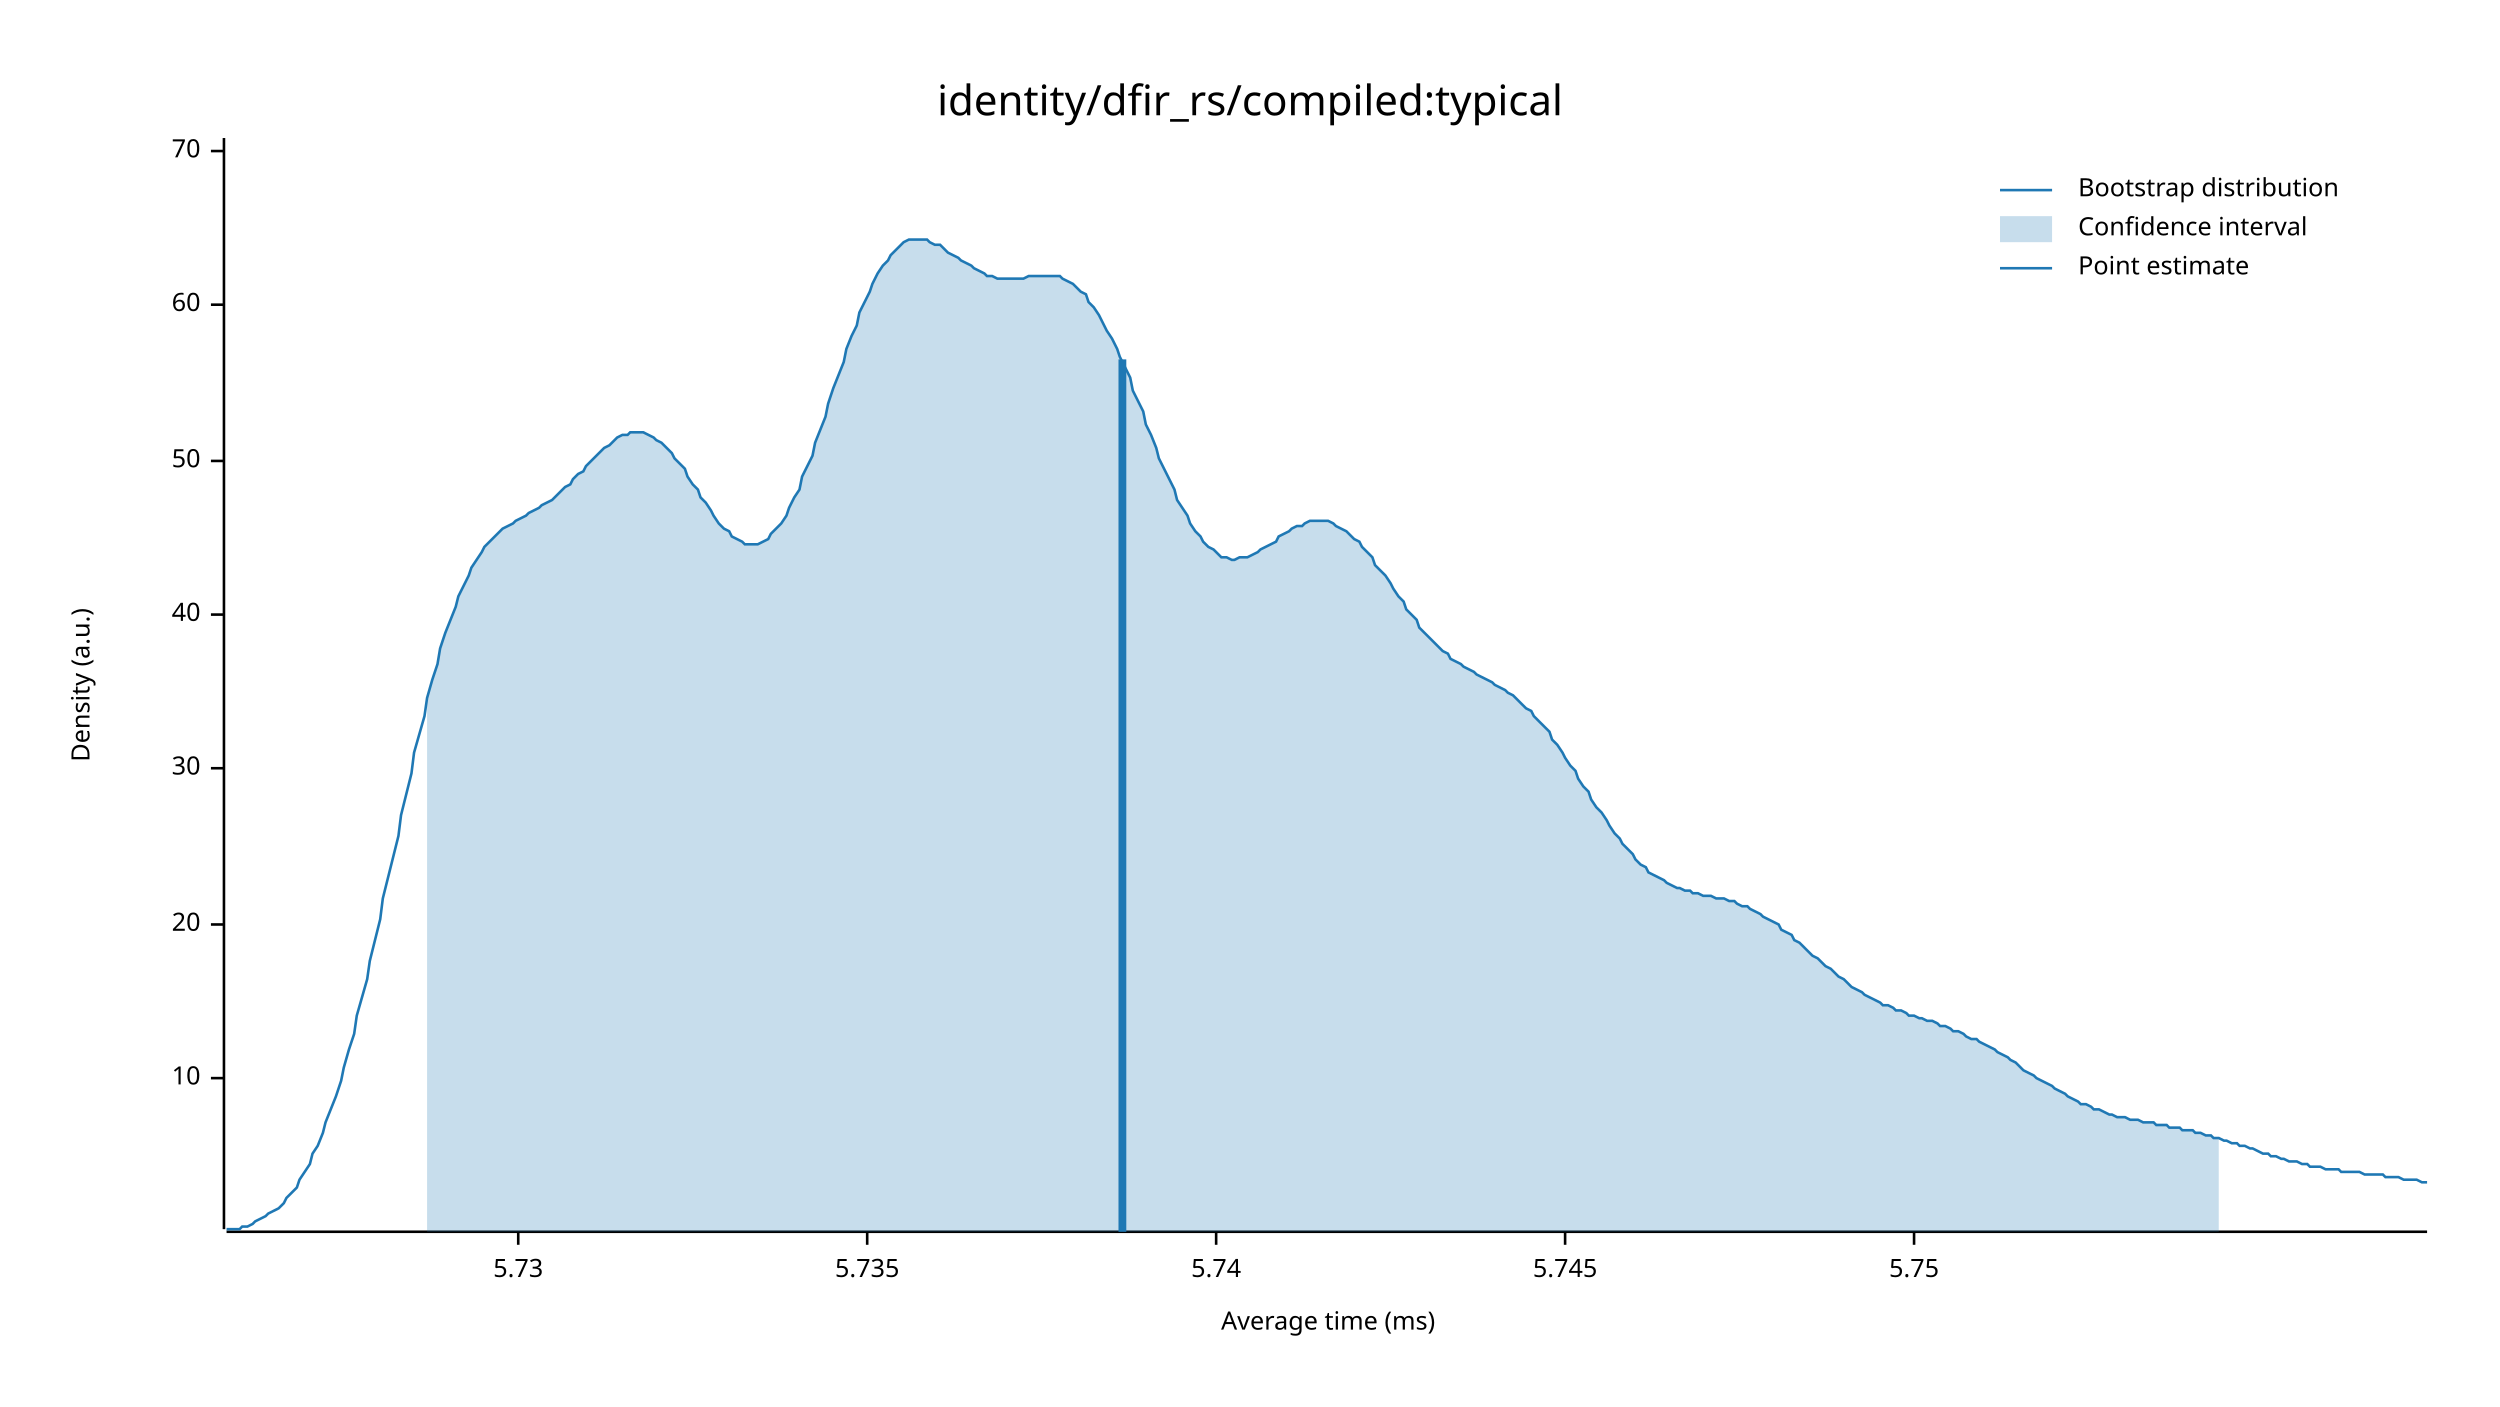
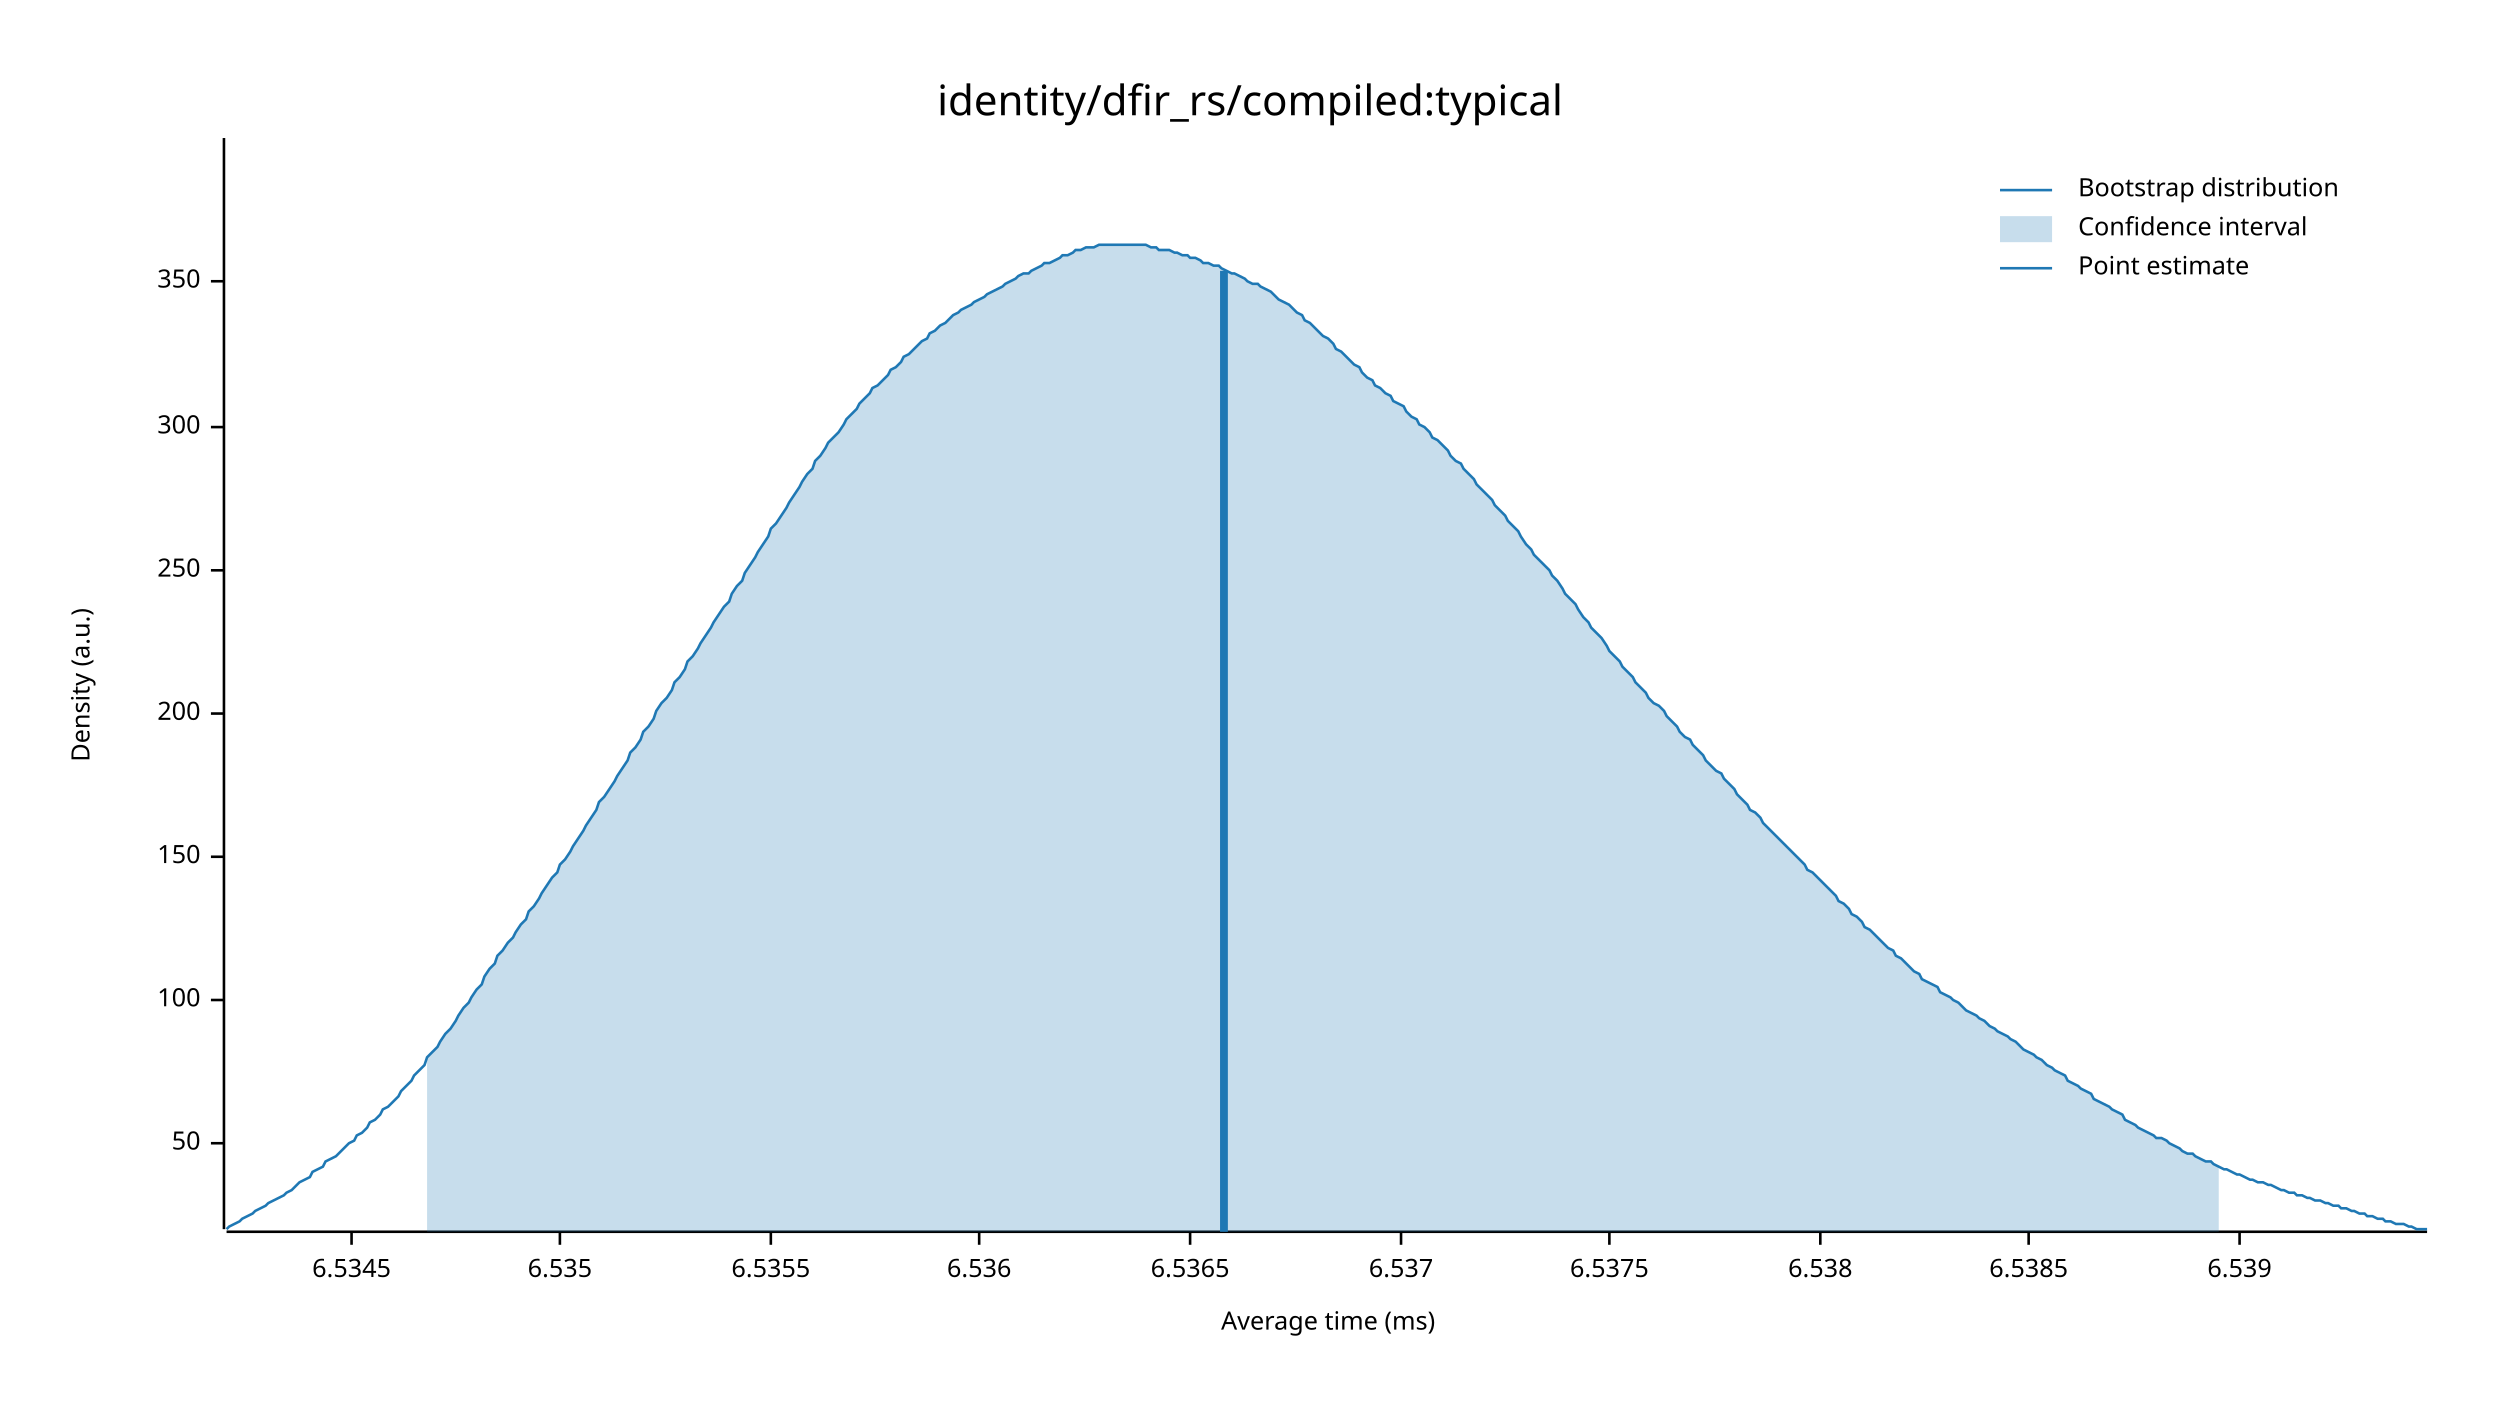
<svg xmlns="http://www.w3.org/2000/svg" width="960" height="540" viewBox="0 0 960 540">
  <text x="480" y="32" dy="0.76em" text-anchor="middle" font-family="sans-serif" font-size="16.129" opacity="1" fill="#000000">
identity/dfir_rs/compiled:typical
</text>
  <text x="27" y="263" dy="0.76em" text-anchor="middle" font-family="sans-serif" font-size="9.677" opacity="1" fill="#000000" transform="rotate(270, 27, 263)">
Density (a.u.)
</text>
  <text x="510" y="513" dy="-0.5ex" text-anchor="middle" font-family="sans-serif" font-size="9.677" opacity="1" fill="#000000">
Average time (ms)
</text>
  <polyline fill="none" opacity="1" stroke="#000000" stroke-width="1" points="86,53 86,472 " />
-   <text x="77" y="414" dy="0.5ex" text-anchor="end" font-family="sans-serif" font-size="9.677" opacity="1" fill="#000000">
- 10
- </text>
-   <polyline fill="none" opacity="1" stroke="#000000" stroke-width="1" points="81,414 86,414 " />
-   <text x="77" y="355" dy="0.5ex" text-anchor="end" font-family="sans-serif" font-size="9.677" opacity="1" fill="#000000">
- 20
- </text>
-   <polyline fill="none" opacity="1" stroke="#000000" stroke-width="1" points="81,355 86,355 " />
-   <text x="77" y="295" dy="0.5ex" text-anchor="end" font-family="sans-serif" font-size="9.677" opacity="1" fill="#000000">
- 30
- </text>
-   <polyline fill="none" opacity="1" stroke="#000000" stroke-width="1" points="81,295 86,295 " />
-   <text x="77" y="236" dy="0.5ex" text-anchor="end" font-family="sans-serif" font-size="9.677" opacity="1" fill="#000000">
- 40
- </text>
-   <polyline fill="none" opacity="1" stroke="#000000" stroke-width="1" points="81,236 86,236 " />
-   <text x="77" y="177" dy="0.5ex" text-anchor="end" font-family="sans-serif" font-size="9.677" opacity="1" fill="#000000">
+   <text x="77" y="439" dy="0.5ex" text-anchor="end" font-family="sans-serif" font-size="9.677" opacity="1" fill="#000000">
50
</text>
-   <polyline fill="none" opacity="1" stroke="#000000" stroke-width="1" points="81,177 86,177 " />
-   <text x="77" y="117" dy="0.5ex" text-anchor="end" font-family="sans-serif" font-size="9.677" opacity="1" fill="#000000">
- 60
+   <polyline fill="none" opacity="1" stroke="#000000" stroke-width="1" points="81,439 86,439 " />
+   <text x="77" y="384" dy="0.5ex" text-anchor="end" font-family="sans-serif" font-size="9.677" opacity="1" fill="#000000">
+ 100
</text>
-   <polyline fill="none" opacity="1" stroke="#000000" stroke-width="1" points="81,117 86,117 " />
-   <text x="77" y="58" dy="0.5ex" text-anchor="end" font-family="sans-serif" font-size="9.677" opacity="1" fill="#000000">
- 70
+   <polyline fill="none" opacity="1" stroke="#000000" stroke-width="1" points="81,384 86,384 " />
+   <text x="77" y="329" dy="0.5ex" text-anchor="end" font-family="sans-serif" font-size="9.677" opacity="1" fill="#000000">
+ 150
</text>
-   <polyline fill="none" opacity="1" stroke="#000000" stroke-width="1" points="81,58 86,58 " />
+   <polyline fill="none" opacity="1" stroke="#000000" stroke-width="1" points="81,329 86,329 " />
+   <text x="77" y="274" dy="0.5ex" text-anchor="end" font-family="sans-serif" font-size="9.677" opacity="1" fill="#000000">
+ 200
+ </text>
+   <polyline fill="none" opacity="1" stroke="#000000" stroke-width="1" points="81,274 86,274 " />
+   <text x="77" y="219" dy="0.5ex" text-anchor="end" font-family="sans-serif" font-size="9.677" opacity="1" fill="#000000">
+ 250
+ </text>
+   <polyline fill="none" opacity="1" stroke="#000000" stroke-width="1" points="81,219 86,219 " />
+   <text x="77" y="164" dy="0.5ex" text-anchor="end" font-family="sans-serif" font-size="9.677" opacity="1" fill="#000000">
+ 300
+ </text>
+   <polyline fill="none" opacity="1" stroke="#000000" stroke-width="1" points="81,164 86,164 " />
+   <text x="77" y="108" dy="0.5ex" text-anchor="end" font-family="sans-serif" font-size="9.677" opacity="1" fill="#000000">
+ 350
+ </text>
+   <polyline fill="none" opacity="1" stroke="#000000" stroke-width="1" points="81,108 86,108 " />
  <polyline fill="none" opacity="1" stroke="#000000" stroke-width="1" points="87,473 932,473 " />
-   <text x="199" y="483" dy="0.76em" text-anchor="middle" font-family="sans-serif" font-size="9.677" opacity="1" fill="#000000">
- 5.73
+   <text x="135" y="483" dy="0.76em" text-anchor="middle" font-family="sans-serif" font-size="9.677" opacity="1" fill="#000000">
+ 6.5345
</text>
-   <polyline fill="none" opacity="1" stroke="#000000" stroke-width="1" points="199,473 199,478 " />
-   <text x="333" y="483" dy="0.76em" text-anchor="middle" font-family="sans-serif" font-size="9.677" opacity="1" fill="#000000">
- 5.735
+   <polyline fill="none" opacity="1" stroke="#000000" stroke-width="1" points="135,473 135,478 " />
+   <text x="215" y="483" dy="0.76em" text-anchor="middle" font-family="sans-serif" font-size="9.677" opacity="1" fill="#000000">
+ 6.535
</text>
-   <polyline fill="none" opacity="1" stroke="#000000" stroke-width="1" points="333,473 333,478 " />
-   <text x="467" y="483" dy="0.76em" text-anchor="middle" font-family="sans-serif" font-size="9.677" opacity="1" fill="#000000">
- 5.74
+   <polyline fill="none" opacity="1" stroke="#000000" stroke-width="1" points="215,473 215,478 " />
+   <text x="296" y="483" dy="0.76em" text-anchor="middle" font-family="sans-serif" font-size="9.677" opacity="1" fill="#000000">
+ 6.5355
</text>
-   <polyline fill="none" opacity="1" stroke="#000000" stroke-width="1" points="467,473 467,478 " />
-   <text x="601" y="483" dy="0.76em" text-anchor="middle" font-family="sans-serif" font-size="9.677" opacity="1" fill="#000000">
- 5.745
+   <polyline fill="none" opacity="1" stroke="#000000" stroke-width="1" points="296,473 296,478 " />
+   <text x="376" y="483" dy="0.76em" text-anchor="middle" font-family="sans-serif" font-size="9.677" opacity="1" fill="#000000">
+ 6.536
</text>
-   <polyline fill="none" opacity="1" stroke="#000000" stroke-width="1" points="601,473 601,478 " />
-   <text x="735" y="483" dy="0.76em" text-anchor="middle" font-family="sans-serif" font-size="9.677" opacity="1" fill="#000000">
- 5.75
+   <polyline fill="none" opacity="1" stroke="#000000" stroke-width="1" points="376,473 376,478 " />
+   <text x="457" y="483" dy="0.76em" text-anchor="middle" font-family="sans-serif" font-size="9.677" opacity="1" fill="#000000">
+ 6.5365
</text>
-   <polyline fill="none" opacity="1" stroke="#000000" stroke-width="1" points="735,473 735,478 " />
-   <polyline fill="none" opacity="1" stroke="#1F78B4" stroke-width="1" points="87,472 88,472 90,472 92,472 93,471 95,471 97,470 98,469 100,468 102,467 103,466 105,465 107,464 109,462 110,460 112,458 114,456 115,453 117,450 119,447 120,443 122,440 124,435 125,431 127,426 129,421 131,415 132,410 134,403 136,397 137,390 139,383 141,376 142,369 144,361 146,353 147,345 149,337 151,329 153,321 154,313 156,305 158,297 159,289 161,282 163,275 164,268 166,261 168,255 169,249 171,243 173,238 175,233 176,229 178,225 180,221 181,218 183,215 185,212 186,210 188,208 190,206 191,205 193,203 195,202 197,201 198,200 200,199 202,198 203,197 205,196 207,195 208,194 210,193 212,192 214,190 215,189 217,187 219,186 220,184 222,182 224,181 225,179 227,177 229,175 230,174 232,172 234,171 236,169 237,168 239,167 241,167 242,166 244,166 246,166 247,166 249,167 251,168 252,169 254,170 256,172 258,174 259,176 261,178 263,180 264,183 266,186 268,188 269,191 271,193 273,196 274,198 276,201 278,203 280,204 281,206 283,207 285,208 286,209 288,209 290,209 291,209 293,208 295,207 296,205 298,203 300,201 302,198 303,195 305,191 307,188 308,183 310,179 312,175 313,170 315,165 317,160 318,155 320,149 322,144 324,139 325,134 327,129 329,125 330,120 332,116 334,112 335,109 337,105 339,102 341,100 342,98 344,96 346,94 347,93 349,92 351,92 352,92 354,92 356,92 357,93 359,94 361,94 363,96 364,97 366,98 368,99 369,100 371,101 373,102 374,103 376,104 378,105 379,106 381,106 383,107 385,107 386,107 388,107 390,107 391,107 393,107 395,106 396,106 398,106 400,106 401,106 403,106 405,106 407,106 408,107 410,108 412,109 413,110 415,112 417,113 418,116 420,118 422,121 423,123 425,127 427,130 429,134 430,137 432,141 434,145 435,150 437,154 439,158 440,163 442,167 444,172 445,176 447,180 449,184 451,188 452,192 454,195 456,198 457,201 459,204 461,206 462,208 464,210 466,211 468,213 469,214 471,214 473,215 474,215 476,214 478,214 479,214 481,213 483,212 484,211 486,210 488,209 490,208 491,206 493,205 495,204 496,203 498,202 500,202 501,201 503,200 505,200 506,200 508,200 510,200 512,201 513,202 515,203 517,204 518,205 520,207 522,208 523,210 525,212 527,214 528,217 530,219 532,221 534,224 535,226 537,229 539,231 540,234 542,236 544,238 545,241 547,243 549,245 550,246 552,248 554,250 556,251 557,253 559,254 561,255 562,256 564,257 566,258 567,259 569,260 571,261 573,262 574,263 576,264 578,265 579,266 581,267 583,269 584,270 586,272 588,273 589,275 591,277 593,279 595,281 596,284 598,286 600,289 601,291 603,294 605,296 606,299 608,302 610,304 611,307 613,310 615,312 617,315 618,317 620,320 622,322 623,324 625,326 627,328 628,330 630,332 632,333 633,335 635,336 637,337 639,338 640,339 642,340 644,341 645,341 647,342 649,342 650,343 652,343 654,344 655,344 657,344 659,345 661,345 662,345 664,346 666,346 667,347 669,348 671,348 672,349 674,350 676,351 677,352 679,353 681,354 683,355 684,357 686,358 688,359 689,361 691,362 693,364 694,365 696,367 698,368 700,370 701,371 703,372 705,374 706,375 708,376 710,378 711,379 713,380 715,381 716,382 718,383 720,384 722,385 723,386 725,386 727,387 728,388 730,388 732,389 733,390 735,390 737,391 738,391 740,392 742,392 744,393 745,394 747,394 749,395 750,396 752,396 754,397 755,398 757,399 759,399 760,400 762,401 764,402 766,403 767,404 769,405 771,406 772,407 774,408 776,410 777,411 779,412 781,413 782,414 784,415 786,416 788,417 789,418 791,419 793,420 794,421 796,422 798,423 799,424 801,424 803,425 804,426 806,426 808,427 810,428 811,428 813,429 815,429 816,429 818,430 820,430 821,430 823,431 825,431 827,431 828,432 830,432 832,432 833,433 835,433 837,433 838,434 840,434 842,434 843,435 845,435 847,436 849,436 850,437 852,437 854,438 855,438 857,439 859,439 860,440 862,440 864,441 865,441 867,442 869,443 871,443 872,444 874,444 876,445 877,445 879,446 881,446 882,446 884,447 886,447 887,448 889,448 891,448 893,449 894,449 896,449 898,449 899,450 901,450 903,450 904,450 906,450 908,451 909,451 911,451 913,451 915,451 916,452 918,452 920,452 921,452 923,453 925,453 926,453 928,453 930,454 932,454 " />
-   <polygon opacity="0.25" fill="#1F78B4" points="164,268 166,261 168,255 169,249 171,243 173,238 175,233 176,229 178,225 180,221 181,218 183,215 185,212 186,210 188,208 190,206 191,205 193,203 195,202 197,201 198,200 200,199 202,198 203,197 205,196 207,195 208,194 210,193 212,192 214,190 215,189 217,187 219,186 220,184 222,182 224,181 225,179 227,177 229,175 230,174 232,172 234,171 236,169 237,168 239,167 241,167 242,166 244,166 246,166 247,166 249,167 251,168 252,169 254,170 256,172 258,174 259,176 261,178 263,180 264,183 266,186 268,188 269,191 271,193 273,196 274,198 276,201 278,203 280,204 281,206 283,207 285,208 286,209 288,209 290,209 291,209 293,208 295,207 296,205 298,203 300,201 302,198 303,195 305,191 307,188 308,183 310,179 312,175 313,170 315,165 317,160 318,155 320,149 322,144 324,139 325,134 327,129 329,125 330,120 332,116 334,112 335,109 337,105 339,102 341,100 342,98 344,96 346,94 347,93 349,92 351,92 352,92 354,92 356,92 357,93 359,94 361,94 363,96 364,97 366,98 368,99 369,100 371,101 373,102 374,103 376,104 378,105 379,106 381,106 383,107 385,107 386,107 388,107 390,107 391,107 393,107 395,106 396,106 398,106 400,106 401,106 403,106 405,106 407,106 408,107 410,108 412,109 413,110 415,112 417,113 418,116 420,118 422,121 423,123 425,127 427,130 429,134 430,137 432,141 434,145 435,150 437,154 439,158 440,163 442,167 444,172 445,176 447,180 449,184 451,188 452,192 454,195 456,198 457,201 459,204 461,206 462,208 464,210 466,211 468,213 469,214 471,214 473,215 474,215 476,214 478,214 479,214 481,213 483,212 484,211 486,210 488,209 490,208 491,206 493,205 495,204 496,203 498,202 500,202 501,201 503,200 505,200 506,200 508,200 510,200 512,201 513,202 515,203 517,204 518,205 520,207 522,208 523,210 525,212 527,214 528,217 530,219 532,221 534,224 535,226 537,229 539,231 540,234 542,236 544,238 545,241 547,243 549,245 550,246 552,248 554,250 556,251 557,253 559,254 561,255 562,256 564,257 566,258 567,259 569,260 571,261 573,262 574,263 576,264 578,265 579,266 581,267 583,269 584,270 586,272 588,273 589,275 591,277 593,279 595,281 596,284 598,286 600,289 601,291 603,294 605,296 606,299 608,302 610,304 611,307 613,310 615,312 617,315 618,317 620,320 622,322 623,324 625,326 627,328 628,330 630,332 632,333 633,335 635,336 637,337 639,338 640,339 642,340 644,341 645,341 647,342 649,342 650,343 652,343 654,344 655,344 657,344 659,345 661,345 662,345 664,346 666,346 667,347 669,348 671,348 672,349 674,350 676,351 677,352 679,353 681,354 683,355 684,357 686,358 688,359 689,361 691,362 693,364 694,365 696,367 698,368 700,370 701,371 703,372 705,374 706,375 708,376 710,378 711,379 713,380 715,381 716,382 718,383 720,384 722,385 723,386 725,386 727,387 728,388 730,388 732,389 733,390 735,390 737,391 738,391 740,392 742,392 744,393 745,394 747,394 749,395 750,396 752,396 754,397 755,398 757,399 759,399 760,400 762,401 764,402 766,403 767,404 769,405 771,406 772,407 774,408 776,410 777,411 779,412 781,413 782,414 784,415 786,416 788,417 789,418 791,419 793,420 794,421 796,422 798,423 799,424 801,424 803,425 804,426 806,426 808,427 810,428 811,428 813,429 815,429 816,429 818,430 820,430 821,430 823,431 825,431 827,431 828,432 830,432 832,432 833,433 835,433 837,433 838,434 840,434 842,434 843,435 845,435 847,436 849,436 850,437 852,437 852,473 164,473 " />
-   <polyline fill="none" opacity="1" stroke="#1F78B4" stroke-width="3" points="431,473 431,138 " />
+   <polyline fill="none" opacity="1" stroke="#000000" stroke-width="1" points="457,473 457,478 " />
+   <text x="538" y="483" dy="0.76em" text-anchor="middle" font-family="sans-serif" font-size="9.677" opacity="1" fill="#000000">
+ 6.537
+ </text>
+   <polyline fill="none" opacity="1" stroke="#000000" stroke-width="1" points="538,473 538,478 " />
+   <text x="618" y="483" dy="0.76em" text-anchor="middle" font-family="sans-serif" font-size="9.677" opacity="1" fill="#000000">
+ 6.5375
+ </text>
+   <polyline fill="none" opacity="1" stroke="#000000" stroke-width="1" points="618,473 618,478 " />
+   <text x="699" y="483" dy="0.76em" text-anchor="middle" font-family="sans-serif" font-size="9.677" opacity="1" fill="#000000">
+ 6.538
+ </text>
+   <polyline fill="none" opacity="1" stroke="#000000" stroke-width="1" points="699,473 699,478 " />
+   <text x="779" y="483" dy="0.76em" text-anchor="middle" font-family="sans-serif" font-size="9.677" opacity="1" fill="#000000">
+ 6.5385
+ </text>
+   <polyline fill="none" opacity="1" stroke="#000000" stroke-width="1" points="779,473 779,478 " />
+   <text x="860" y="483" dy="0.76em" text-anchor="middle" font-family="sans-serif" font-size="9.677" opacity="1" fill="#000000">
+ 6.539
+ </text>
+   <polyline fill="none" opacity="1" stroke="#000000" stroke-width="1" points="860,473 860,478 " />
+   <polyline fill="none" opacity="1" stroke="#1F78B4" stroke-width="1" points="87,472 88,471 90,470 92,469 93,468 95,467 97,466 98,465 100,464 102,463 103,462 105,461 107,460 109,459 110,458 112,457 114,455 115,454 117,453 119,452 120,450 122,449 124,448 125,446 127,445 129,444 131,442 132,441 134,439 136,438 137,436 139,435 141,433 142,431 144,430 146,428 147,426 149,425 151,423 153,421 154,419 156,417 158,415 159,413 161,411 163,409 164,406 166,404 168,402 169,400 171,397 173,395 175,392 176,390 178,387 180,385 181,383 183,380 185,378 186,375 188,372 190,370 191,367 193,365 195,362 197,360 198,358 200,355 202,353 203,350 205,348 207,345 208,343 210,340 212,337 214,335 215,332 217,330 219,327 220,325 222,322 224,319 225,317 227,314 229,311 230,308 232,306 234,303 236,300 237,298 239,295 241,292 242,289 244,287 246,284 247,281 249,279 251,276 252,273 254,270 256,268 258,265 259,262 261,260 263,257 264,254 266,252 268,249 269,247 271,244 273,241 274,239 276,236 278,233 280,231 281,228 283,225 285,223 286,220 288,217 290,214 291,212 293,209 295,206 296,203 298,201 300,198 302,195 303,193 305,190 307,187 308,185 310,182 312,180 313,177 315,175 317,172 318,170 320,168 322,166 324,163 325,161 327,159 329,157 330,155 332,153 334,151 335,149 337,148 339,146 341,144 342,142 344,141 346,139 347,137 349,136 351,134 352,133 354,131 356,130 357,128 359,127 361,125 363,124 364,123 366,121 368,120 369,119 371,118 373,117 374,116 376,115 378,114 379,113 381,112 383,111 385,110 386,109 388,108 390,107 391,106 393,105 395,105 396,104 398,103 400,102 401,101 403,101 405,100 407,99 408,98 410,98 412,97 413,96 415,96 417,95 418,95 420,95 422,94 423,94 425,94 427,94 429,94 430,94 432,94 434,94 435,94 437,94 439,94 440,94 442,95 444,95 445,96 447,96 449,96 451,97 452,97 454,98 456,98 457,99 459,99 461,100 462,101 464,101 466,102 468,102 469,103 471,104 473,105 474,105 476,106 478,107 479,108 481,109 483,109 484,110 486,111 488,112 490,114 491,115 493,116 495,117 496,118 498,120 500,121 501,123 503,124 505,126 506,127 508,129 510,130 512,132 513,134 515,135 517,137 518,138 520,140 522,141 523,143 525,145 527,146 528,148 530,149 532,151 534,152 535,154 537,155 539,156 540,158 542,160 544,161 545,163 547,164 549,166 550,168 552,169 554,171 556,173 557,175 559,177 561,178 562,180 564,182 566,184 567,186 569,188 571,190 573,192 574,194 576,196 578,198 579,200 581,202 583,204 584,206 586,209 588,211 589,213 591,215 593,217 595,219 596,221 598,223 600,226 601,228 603,230 605,232 606,234 608,237 610,239 611,241 613,243 615,245 617,248 618,250 620,252 622,254 623,256 625,258 627,260 628,262 630,264 632,266 633,268 635,270 637,271 639,273 640,275 642,277 644,279 645,281 647,283 649,284 650,286 652,288 654,290 655,292 657,294 659,296 661,297 662,299 664,301 666,303 667,305 669,307 671,309 672,311 674,312 676,314 677,316 679,318 681,320 683,322 684,323 686,325 688,327 689,328 691,330 693,332 694,334 696,335 698,337 700,339 701,340 703,342 705,344 706,346 708,347 710,349 711,351 713,352 715,354 716,356 718,357 720,359 722,361 723,362 725,364 727,365 728,367 730,368 732,370 733,371 735,373 737,374 738,376 740,377 742,378 744,379 745,381 747,382 749,383 750,384 752,385 754,387 755,388 757,389 759,390 760,391 762,392 764,394 766,395 767,396 769,397 771,398 772,399 774,400 776,402 777,403 779,404 781,405 782,406 784,407 786,409 788,410 789,411 791,412 793,413 794,415 796,416 798,417 799,418 801,419 803,420 804,422 806,423 808,424 810,425 811,426 813,427 815,428 816,430 818,431 820,432 821,433 823,434 825,435 827,436 828,437 830,437 832,438 833,439 835,440 837,441 838,442 840,443 842,443 843,444 845,445 847,446 849,446 850,447 852,448 854,449 855,449 857,450 859,451 860,451 862,452 864,453 865,453 867,454 869,454 871,455 872,455 874,456 876,457 877,457 879,458 881,458 882,459 884,459 886,460 887,460 889,461 891,461 893,462 894,462 896,463 898,463 899,464 901,464 903,465 904,465 906,466 908,466 909,467 911,467 913,468 915,468 916,469 918,469 920,470 921,470 923,470 925,471 926,471 928,472 930,472 932,472 " />
+   <polygon opacity="0.25" fill="#1F78B4" points="164,406 166,404 168,402 169,400 171,397 173,395 175,392 176,390 178,387 180,385 181,383 183,380 185,378 186,375 188,372 190,370 191,367 193,365 195,362 197,360 198,358 200,355 202,353 203,350 205,348 207,345 208,343 210,340 212,337 214,335 215,332 217,330 219,327 220,325 222,322 224,319 225,317 227,314 229,311 230,308 232,306 234,303 236,300 237,298 239,295 241,292 242,289 244,287 246,284 247,281 249,279 251,276 252,273 254,270 256,268 258,265 259,262 261,260 263,257 264,254 266,252 268,249 269,247 271,244 273,241 274,239 276,236 278,233 280,231 281,228 283,225 285,223 286,220 288,217 290,214 291,212 293,209 295,206 296,203 298,201 300,198 302,195 303,193 305,190 307,187 308,185 310,182 312,180 313,177 315,175 317,172 318,170 320,168 322,166 324,163 325,161 327,159 329,157 330,155 332,153 334,151 335,149 337,148 339,146 341,144 342,142 344,141 346,139 347,137 349,136 351,134 352,133 354,131 356,130 357,128 359,127 361,125 363,124 364,123 366,121 368,120 369,119 371,118 373,117 374,116 376,115 378,114 379,113 381,112 383,111 385,110 386,109 388,108 390,107 391,106 393,105 395,105 396,104 398,103 400,102 401,101 403,101 405,100 407,99 408,98 410,98 412,97 413,96 415,96 417,95 418,95 420,95 422,94 423,94 425,94 427,94 429,94 430,94 432,94 434,94 435,94 437,94 439,94 440,94 442,95 444,95 445,96 447,96 449,96 451,97 452,97 454,98 456,98 457,99 459,99 461,100 462,101 464,101 466,102 468,102 469,103 471,104 473,105 474,105 476,106 478,107 479,108 481,109 483,109 484,110 486,111 488,112 490,114 491,115 493,116 495,117 496,118 498,120 500,121 501,123 503,124 505,126 506,127 508,129 510,130 512,132 513,134 515,135 517,137 518,138 520,140 522,141 523,143 525,145 527,146 528,148 530,149 532,151 534,152 535,154 537,155 539,156 540,158 542,160 544,161 545,163 547,164 549,166 550,168 552,169 554,171 556,173 557,175 559,177 561,178 562,180 564,182 566,184 567,186 569,188 571,190 573,192 574,194 576,196 578,198 579,200 581,202 583,204 584,206 586,209 588,211 589,213 591,215 593,217 595,219 596,221 598,223 600,226 601,228 603,230 605,232 606,234 608,237 610,239 611,241 613,243 615,245 617,248 618,250 620,252 622,254 623,256 625,258 627,260 628,262 630,264 632,266 633,268 635,270 637,271 639,273 640,275 642,277 644,279 645,281 647,283 649,284 650,286 652,288 654,290 655,292 657,294 659,296 661,297 662,299 664,301 666,303 667,305 669,307 671,309 672,311 674,312 676,314 677,316 679,318 681,320 683,322 684,323 686,325 688,327 689,328 691,330 693,332 694,334 696,335 698,337 700,339 701,340 703,342 705,344 706,346 708,347 710,349 711,351 713,352 715,354 716,356 718,357 720,359 722,361 723,362 725,364 727,365 728,367 730,368 732,370 733,371 735,373 737,374 738,376 740,377 742,378 744,379 745,381 747,382 749,383 750,384 752,385 754,387 755,388 757,389 759,390 760,391 762,392 764,394 766,395 767,396 769,397 771,398 772,399 774,400 776,402 777,403 779,404 781,405 782,406 784,407 786,409 788,410 789,411 791,412 793,413 794,415 796,416 798,417 799,418 801,419 803,420 804,422 806,423 808,424 810,425 811,426 813,427 815,428 816,430 818,431 820,432 821,433 823,434 825,435 827,436 828,437 830,437 832,438 833,439 835,440 837,441 838,442 840,443 842,443 843,444 845,445 847,446 849,446 850,447 852,448 852,473 164,473 " />
+   <polyline fill="none" opacity="1" stroke="#1F78B4" stroke-width="3" points="470,473 470,104 " />
  <text x="798" y="68" dy="0.76em" text-anchor="start" font-family="sans-serif" font-size="9.677" opacity="1" fill="#000000">
Bootstrap distribution
</text>
  <text x="798" y="83" dy="0.76em" text-anchor="start" font-family="sans-serif" font-size="9.677" opacity="1" fill="#000000">
Confidence interval
</text>
  <text x="798" y="98" dy="0.76em" text-anchor="start" font-family="sans-serif" font-size="9.677" opacity="1" fill="#000000">
Point estimate
</text>
  <polyline fill="none" opacity="1" stroke="#1F78B4" stroke-width="1" points="768,73 788,73 " />
  <rect x="768" y="83" width="20" height="10" opacity="0.25" fill="#1F78B4" stroke="none" />
  <polyline fill="none" opacity="1" stroke="#1F78B4" stroke-width="1" points="768,103 788,103 " />
</svg>
